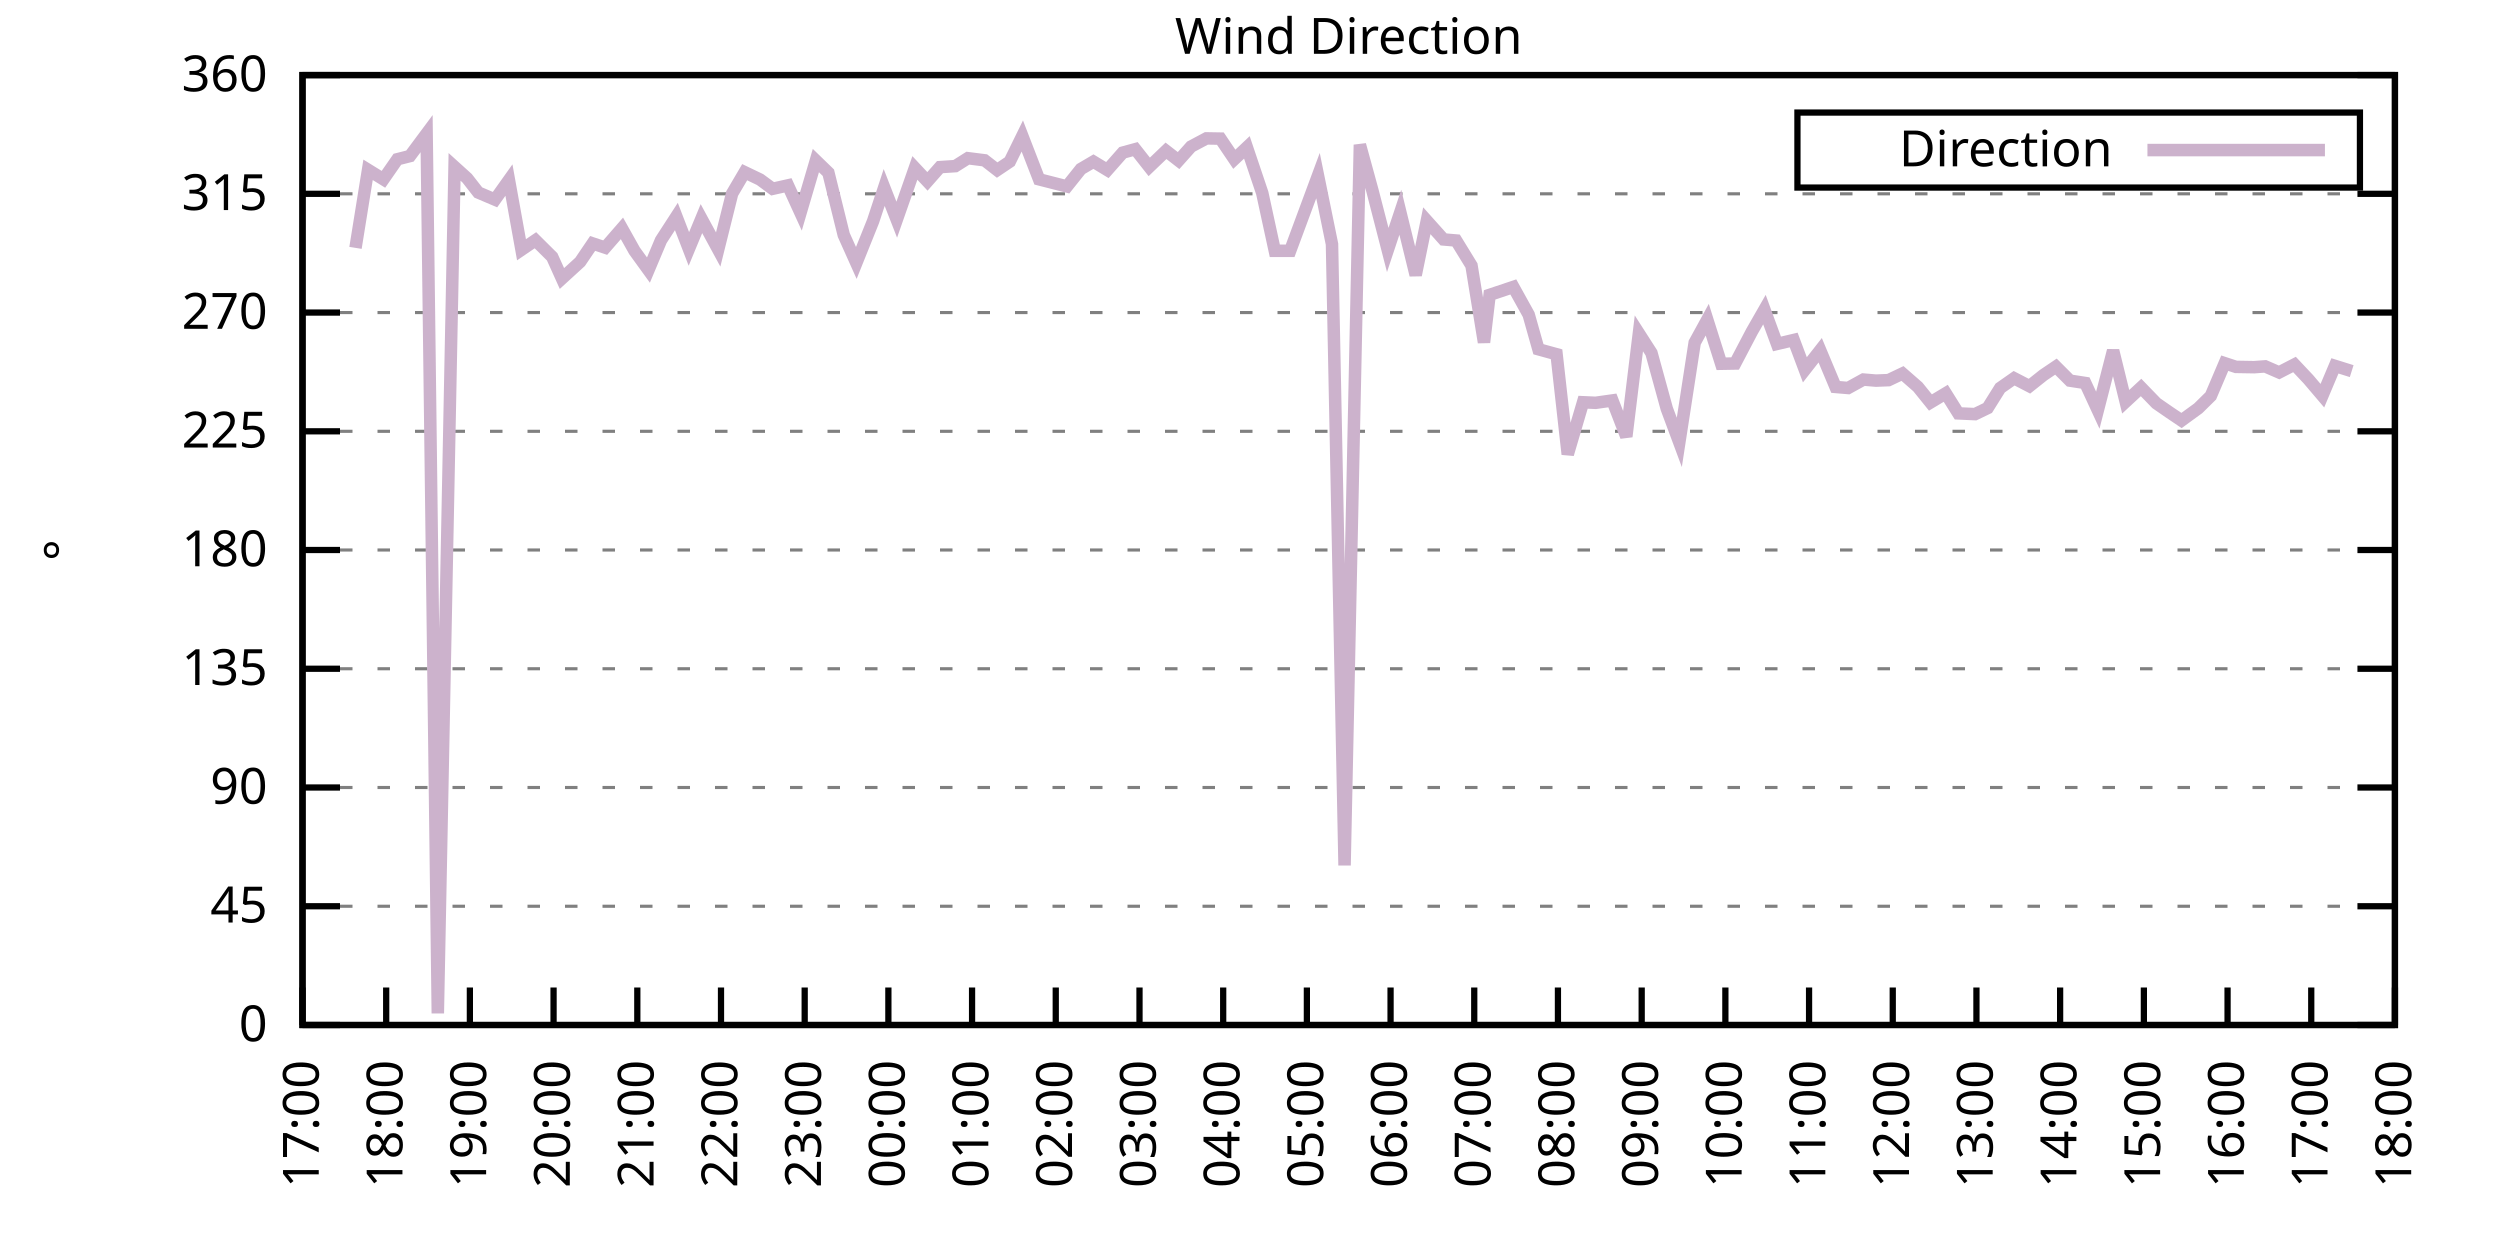
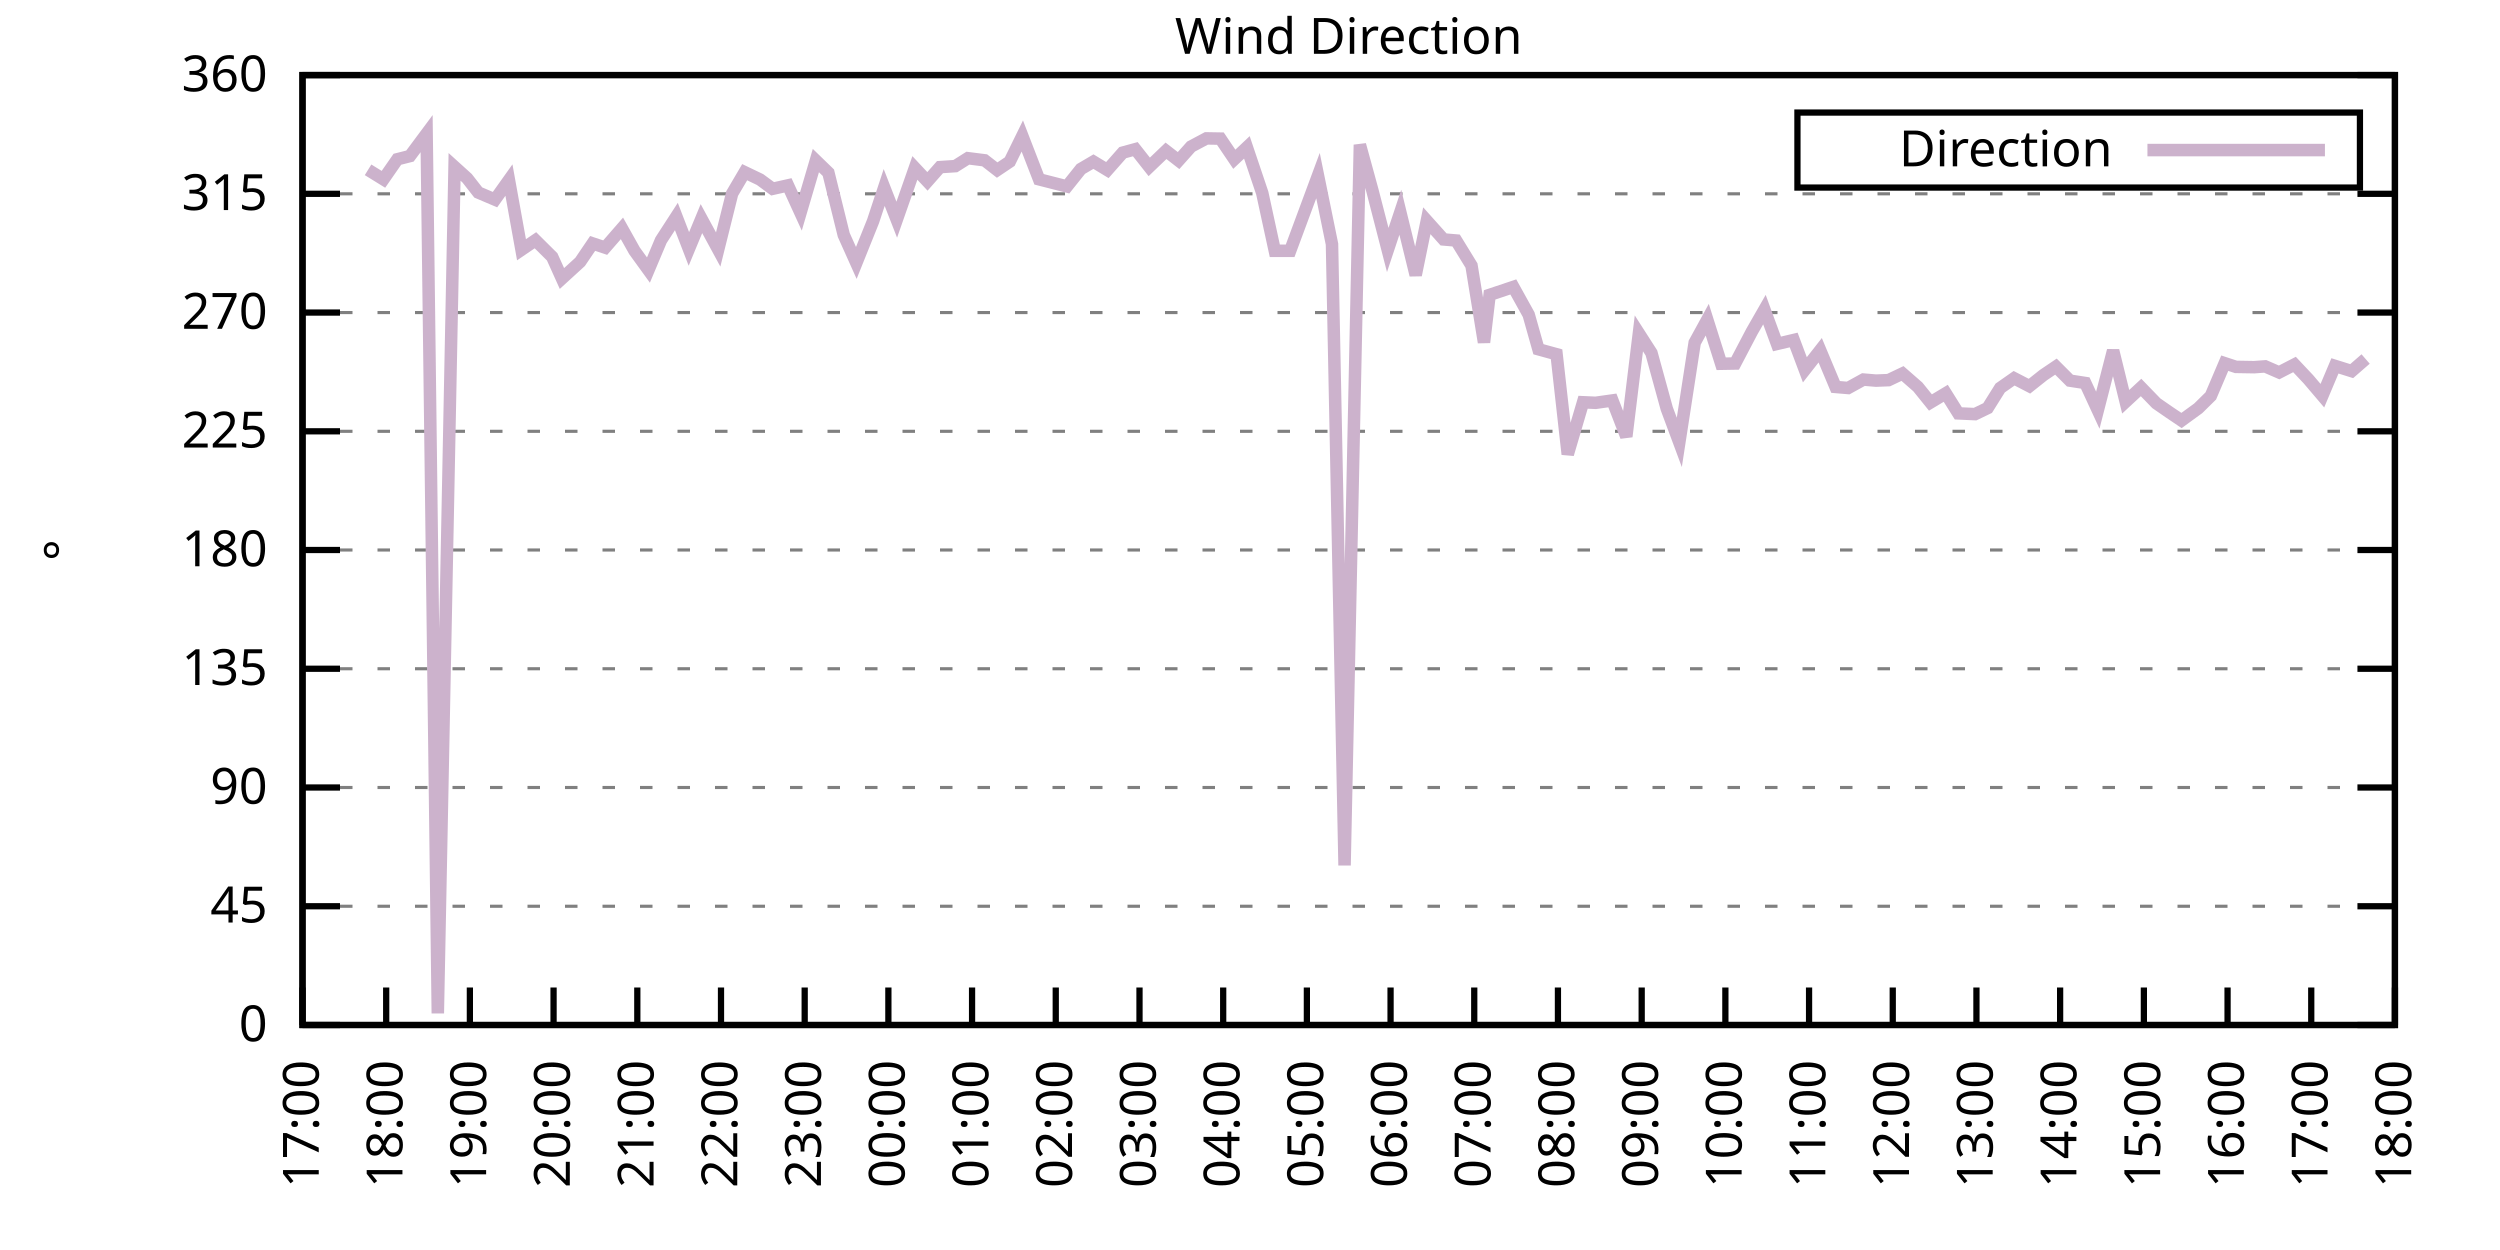
<svg xmlns="http://www.w3.org/2000/svg" xmlns:xlink="http://www.w3.org/1999/xlink" width="400" height="200" viewBox="0 0 400 200">
  <g id="gnuplot_canvas">
    <rect x="0" y="0" width="400" height="200" fill="none" />
    <defs>
      <circle id="gpDot" r="0.5" stroke-width="0.5" stroke="currentColor" />
      <path id="gpPt0" stroke-width="0.333" stroke="currentColor" d="M-1,0 h2 M0,-1 v2" />
      <path id="gpPt1" stroke-width="0.333" stroke="currentColor" d="M-1,-1 L1,1 M1,-1 L-1,1" />
      <path id="gpPt2" stroke-width="0.333" stroke="currentColor" d="M-1,0 L1,0 M0,-1 L0,1 M-1,-1 L1,1 M-1,1 L1,-1" />
      <rect id="gpPt3" stroke-width="0.333" stroke="currentColor" x="-1" y="-1" width="2" height="2" />
      <rect id="gpPt4" stroke-width="0.333" stroke="currentColor" fill="currentColor" x="-1" y="-1" width="2" height="2" />
      <circle id="gpPt5" stroke-width="0.333" stroke="currentColor" cx="0" cy="0" r="1" />
      <use xlink:href="#gpPt5" id="gpPt6" fill="currentColor" stroke="none" />
      <path id="gpPt7" stroke-width="0.333" stroke="currentColor" d="M0,-1.33 L-1.33,0.67 L1.33,0.67 z" />
      <use xlink:href="#gpPt7" id="gpPt8" fill="currentColor" stroke="none" />
      <use xlink:href="#gpPt7" id="gpPt9" stroke="currentColor" transform="rotate(180)" />
      <use xlink:href="#gpPt9" id="gpPt10" fill="currentColor" stroke="none" />
      <use xlink:href="#gpPt3" id="gpPt11" stroke="currentColor" transform="rotate(45)" />
      <use xlink:href="#gpPt11" id="gpPt12" fill="currentColor" stroke="none" />
      <path id="gpPt13" stroke-width="0.333" stroke="currentColor" d="M0,1.330 L1.265,0.411 L0.782,-1.067 L-0.782,-1.076 L-1.265,0.411 z" />
      <use xlink:href="#gpPt13" id="gpPt14" fill="currentColor" stroke="none" />
      <filter id="textbox" filterUnits="objectBoundingBox" x="0" y="0" height="1" width="1">
        <feFlood flood-color="white" flood-opacity="1" result="bgnd" />
        <feComposite in="SourceGraphic" in2="bgnd" operator="atop" />
      </filter>
      <filter id="greybox" filterUnits="objectBoundingBox" x="0" y="0" height="1" width="1">
        <feFlood flood-color="lightgrey" flood-opacity="1" result="grey" />
        <feComposite in="SourceGraphic" in2="grey" operator="atop" />
      </filter>
    </defs>
    <g fill="none" color="white" stroke="currentColor" stroke-width="1.00" stroke-linecap="butt" stroke-linejoin="miter">
</g>
    <g fill="none" color="black" stroke="currentColor" stroke-width="1.00" stroke-linecap="butt" stroke-linejoin="miter">
      <g stroke="none" shape-rendering="crispEdges">
        <polygon fill="rgb(255, 255, 255)" points="48.40,164.00 383.18,164.00 383.18,12.02 48.40,12.02 " />
      </g>
    </g>
    <g fill="none" color="black" stroke="currentColor" stroke-width="1.00" stroke-linecap="butt" stroke-linejoin="miter">
</g>
    <g fill="none" color="black" stroke="black" stroke-width="0.50" stroke-linecap="butt" stroke-linejoin="miter">
</g>
    <g fill="none" color="gray" stroke="currentColor" stroke-width="0.50" stroke-linecap="butt" stroke-linejoin="miter">
      <path stroke="gray" stroke-dasharray="2,4" class="gridline" d="M48.40,164.00 L383.19,164.00  " />
    </g>
    <g fill="none" color="gray" stroke="gray" stroke-width="1.00" stroke-linecap="butt" stroke-linejoin="miter">
</g>
    <g fill="none" color="black" stroke="currentColor" stroke-width="1.00" stroke-linecap="butt" stroke-linejoin="miter">
      <path stroke="black" d="M48.40,164.00 L54.40,164.00 M383.19,164.00 L377.19,164.00  " />
      <g transform="translate(42.80,166.60)" stroke="none" fill="black" font-family="Sans" font-size="8.00" text-anchor="end">
        <text>
          <tspan font-family="Sans"> 0</tspan>
        </text>
      </g>
    </g>
    <g fill="none" color="black" stroke="currentColor" stroke-width="1.00" stroke-linecap="butt" stroke-linejoin="miter">
</g>
    <g fill="none" color="black" stroke="black" stroke-width="0.50" stroke-linecap="butt" stroke-linejoin="miter">
</g>
    <g fill="none" color="gray" stroke="currentColor" stroke-width="0.50" stroke-linecap="butt" stroke-linejoin="miter">
      <path stroke="gray" stroke-dasharray="2,4" class="gridline" d="M48.40,145.00 L383.19,145.00  " />
    </g>
    <g fill="none" color="gray" stroke="gray" stroke-width="1.00" stroke-linecap="butt" stroke-linejoin="miter">
</g>
    <g fill="none" color="black" stroke="currentColor" stroke-width="1.00" stroke-linecap="butt" stroke-linejoin="miter">
      <path stroke="black" d="M48.40,145.00 L54.40,145.00 M383.19,145.00 L377.19,145.00  " />
      <g transform="translate(42.80,147.60)" stroke="none" fill="black" font-family="Sans" font-size="8.00" text-anchor="end">
        <text>
          <tspan font-family="Sans"> 45</tspan>
        </text>
      </g>
    </g>
    <g fill="none" color="black" stroke="currentColor" stroke-width="1.00" stroke-linecap="butt" stroke-linejoin="miter">
</g>
    <g fill="none" color="black" stroke="black" stroke-width="0.50" stroke-linecap="butt" stroke-linejoin="miter">
</g>
    <g fill="none" color="gray" stroke="currentColor" stroke-width="0.50" stroke-linecap="butt" stroke-linejoin="miter">
      <path stroke="gray" stroke-dasharray="2,4" class="gridline" d="M48.40,126.00 L383.19,126.00  " />
    </g>
    <g fill="none" color="gray" stroke="gray" stroke-width="1.00" stroke-linecap="butt" stroke-linejoin="miter">
</g>
    <g fill="none" color="black" stroke="currentColor" stroke-width="1.00" stroke-linecap="butt" stroke-linejoin="miter">
      <path stroke="black" d="M48.40,126.00 L54.40,126.00 M383.19,126.00 L377.19,126.00  " />
      <g transform="translate(42.80,128.60)" stroke="none" fill="black" font-family="Sans" font-size="8.00" text-anchor="end">
        <text>
          <tspan font-family="Sans"> 90</tspan>
        </text>
      </g>
    </g>
    <g fill="none" color="black" stroke="currentColor" stroke-width="1.00" stroke-linecap="butt" stroke-linejoin="miter">
</g>
    <g fill="none" color="black" stroke="black" stroke-width="0.50" stroke-linecap="butt" stroke-linejoin="miter">
</g>
    <g fill="none" color="gray" stroke="currentColor" stroke-width="0.50" stroke-linecap="butt" stroke-linejoin="miter">
      <path stroke="gray" stroke-dasharray="2,4" class="gridline" d="M48.40,107.00 L383.19,107.00  " />
    </g>
    <g fill="none" color="gray" stroke="gray" stroke-width="1.00" stroke-linecap="butt" stroke-linejoin="miter">
</g>
    <g fill="none" color="black" stroke="currentColor" stroke-width="1.00" stroke-linecap="butt" stroke-linejoin="miter">
      <path stroke="black" d="M48.40,107.00 L54.40,107.00 M383.19,107.00 L377.19,107.00  " />
      <g transform="translate(42.80,109.60)" stroke="none" fill="black" font-family="Sans" font-size="8.00" text-anchor="end">
        <text>
          <tspan font-family="Sans"> 135</tspan>
        </text>
      </g>
    </g>
    <g fill="none" color="black" stroke="currentColor" stroke-width="1.00" stroke-linecap="butt" stroke-linejoin="miter">
</g>
    <g fill="none" color="black" stroke="black" stroke-width="0.50" stroke-linecap="butt" stroke-linejoin="miter">
</g>
    <g fill="none" color="gray" stroke="currentColor" stroke-width="0.50" stroke-linecap="butt" stroke-linejoin="miter">
      <path stroke="gray" stroke-dasharray="2,4" class="gridline" d="M48.40,88.00 L383.19,88.00  " />
    </g>
    <g fill="none" color="gray" stroke="gray" stroke-width="1.00" stroke-linecap="butt" stroke-linejoin="miter">
</g>
    <g fill="none" color="black" stroke="currentColor" stroke-width="1.00" stroke-linecap="butt" stroke-linejoin="miter">
      <path stroke="black" d="M48.40,88.00 L54.40,88.00 M383.19,88.00 L377.19,88.00  " />
      <g transform="translate(42.80,90.60)" stroke="none" fill="black" font-family="Sans" font-size="8.00" text-anchor="end">
        <text>
          <tspan font-family="Sans"> 180</tspan>
        </text>
      </g>
    </g>
    <g fill="none" color="black" stroke="currentColor" stroke-width="1.00" stroke-linecap="butt" stroke-linejoin="miter">
</g>
    <g fill="none" color="black" stroke="black" stroke-width="0.50" stroke-linecap="butt" stroke-linejoin="miter">
</g>
    <g fill="none" color="gray" stroke="currentColor" stroke-width="0.50" stroke-linecap="butt" stroke-linejoin="miter">
      <path stroke="gray" stroke-dasharray="2,4" class="gridline" d="M48.40,69.01 L383.19,69.01  " />
    </g>
    <g fill="none" color="gray" stroke="gray" stroke-width="1.00" stroke-linecap="butt" stroke-linejoin="miter">
</g>
    <g fill="none" color="black" stroke="currentColor" stroke-width="1.00" stroke-linecap="butt" stroke-linejoin="miter">
      <path stroke="black" d="M48.40,69.01 L54.40,69.01 M383.19,69.01 L377.19,69.01  " />
      <g transform="translate(42.80,71.61)" stroke="none" fill="black" font-family="Sans" font-size="8.00" text-anchor="end">
        <text>
          <tspan font-family="Sans"> 225</tspan>
        </text>
      </g>
    </g>
    <g fill="none" color="black" stroke="currentColor" stroke-width="1.00" stroke-linecap="butt" stroke-linejoin="miter">
</g>
    <g fill="none" color="black" stroke="black" stroke-width="0.50" stroke-linecap="butt" stroke-linejoin="miter">
</g>
    <g fill="none" color="gray" stroke="currentColor" stroke-width="0.50" stroke-linecap="butt" stroke-linejoin="miter">
      <path stroke="gray" stroke-dasharray="2,4" class="gridline" d="M48.40,50.01 L383.19,50.01  " />
    </g>
    <g fill="none" color="gray" stroke="gray" stroke-width="1.00" stroke-linecap="butt" stroke-linejoin="miter">
</g>
    <g fill="none" color="black" stroke="currentColor" stroke-width="1.00" stroke-linecap="butt" stroke-linejoin="miter">
      <path stroke="black" d="M48.40,50.01 L54.40,50.01 M383.19,50.01 L377.19,50.01  " />
      <g transform="translate(42.80,52.61)" stroke="none" fill="black" font-family="Sans" font-size="8.00" text-anchor="end">
        <text>
          <tspan font-family="Sans"> 270</tspan>
        </text>
      </g>
    </g>
    <g fill="none" color="black" stroke="currentColor" stroke-width="1.00" stroke-linecap="butt" stroke-linejoin="miter">
</g>
    <g fill="none" color="black" stroke="black" stroke-width="0.50" stroke-linecap="butt" stroke-linejoin="miter">
</g>
    <g fill="none" color="gray" stroke="currentColor" stroke-width="0.50" stroke-linecap="butt" stroke-linejoin="miter">
      <path stroke="gray" stroke-dasharray="2,4" class="gridline" d="M48.40,31.01 L383.19,31.01  " />
    </g>
    <g fill="none" color="gray" stroke="gray" stroke-width="1.00" stroke-linecap="butt" stroke-linejoin="miter">
</g>
    <g fill="none" color="black" stroke="currentColor" stroke-width="1.00" stroke-linecap="butt" stroke-linejoin="miter">
      <path stroke="black" d="M48.40,31.01 L54.40,31.01 M383.19,31.01 L377.19,31.01  " />
      <g transform="translate(42.80,33.61)" stroke="none" fill="black" font-family="Sans" font-size="8.00" text-anchor="end">
        <text>
          <tspan font-family="Sans"> 315</tspan>
        </text>
      </g>
    </g>
    <g fill="none" color="black" stroke="currentColor" stroke-width="1.00" stroke-linecap="butt" stroke-linejoin="miter">
</g>
    <g fill="none" color="black" stroke="black" stroke-width="0.50" stroke-linecap="butt" stroke-linejoin="miter">
</g>
    <g fill="none" color="gray" stroke="currentColor" stroke-width="0.50" stroke-linecap="butt" stroke-linejoin="miter">
      <path stroke="gray" stroke-dasharray="2,4" class="gridline" d="M48.40,12.01 L383.19,12.01  " />
    </g>
    <g fill="none" color="gray" stroke="gray" stroke-width="1.00" stroke-linecap="butt" stroke-linejoin="miter">
</g>
    <g fill="none" color="black" stroke="currentColor" stroke-width="1.00" stroke-linecap="butt" stroke-linejoin="miter">
      <path stroke="black" d="M48.40,12.01 L54.40,12.01 M383.19,12.01 L377.19,12.01  " />
      <g transform="translate(42.80,14.61)" stroke="none" fill="black" font-family="Sans" font-size="8.00" text-anchor="end">
        <text>
          <tspan font-family="Sans"> 360</tspan>
        </text>
      </g>
    </g>
    <g fill="none" color="black" stroke="currentColor" stroke-width="1.00" stroke-linecap="butt" stroke-linejoin="miter">
      <path stroke="black" d="M48.40,164.00 L48.40,158.00  " />
      <g transform="translate(51.00,169.60) rotate(270.00)" stroke="none" fill="black" font-family="Sans" font-size="8.00" text-anchor="end">
        <text>
          <tspan font-family="Sans">17:00</tspan>
        </text>
      </g>
    </g>
    <g fill="none" color="black" stroke="currentColor" stroke-width="1.00" stroke-linecap="butt" stroke-linejoin="miter">
      <path stroke="black" d="M61.79,164.00 L61.79,158.00  " />
      <g transform="translate(64.39,169.60) rotate(270.00)" stroke="none" fill="black" font-family="Sans" font-size="8.00" text-anchor="end">
        <text>
          <tspan font-family="Sans">18:00</tspan>
        </text>
      </g>
    </g>
    <g fill="none" color="black" stroke="currentColor" stroke-width="1.00" stroke-linecap="butt" stroke-linejoin="miter">
      <path stroke="black" d="M75.18,164.00 L75.18,158.00  " />
      <g transform="translate(77.78,169.60) rotate(270.00)" stroke="none" fill="black" font-family="Sans" font-size="8.00" text-anchor="end">
        <text>
          <tspan font-family="Sans">19:00</tspan>
        </text>
      </g>
    </g>
    <g fill="none" color="black" stroke="currentColor" stroke-width="1.00" stroke-linecap="butt" stroke-linejoin="miter">
      <path stroke="black" d="M88.57,164.00 L88.57,158.00  " />
      <g transform="translate(91.17,169.60) rotate(270.00)" stroke="none" fill="black" font-family="Sans" font-size="8.00" text-anchor="end">
        <text>
          <tspan font-family="Sans">20:00</tspan>
        </text>
      </g>
    </g>
    <g fill="none" color="black" stroke="currentColor" stroke-width="1.00" stroke-linecap="butt" stroke-linejoin="miter">
      <path stroke="black" d="M101.97,164.00 L101.97,158.00  " />
      <g transform="translate(104.57,169.60) rotate(270.00)" stroke="none" fill="black" font-family="Sans" font-size="8.00" text-anchor="end">
        <text>
          <tspan font-family="Sans">21:00</tspan>
        </text>
      </g>
    </g>
    <g fill="none" color="black" stroke="currentColor" stroke-width="1.00" stroke-linecap="butt" stroke-linejoin="miter">
      <path stroke="black" d="M115.36,164.00 L115.36,158.00  " />
      <g transform="translate(117.96,169.60) rotate(270.00)" stroke="none" fill="black" font-family="Sans" font-size="8.00" text-anchor="end">
        <text>
          <tspan font-family="Sans">22:00</tspan>
        </text>
      </g>
    </g>
    <g fill="none" color="black" stroke="currentColor" stroke-width="1.00" stroke-linecap="butt" stroke-linejoin="miter">
      <path stroke="black" d="M128.75,164.00 L128.75,158.00  " />
      <g transform="translate(131.35,169.60) rotate(270.00)" stroke="none" fill="black" font-family="Sans" font-size="8.00" text-anchor="end">
        <text>
          <tspan font-family="Sans">23:00</tspan>
        </text>
      </g>
    </g>
    <g fill="none" color="black" stroke="currentColor" stroke-width="1.00" stroke-linecap="butt" stroke-linejoin="miter">
      <path stroke="black" d="M142.14,164.00 L142.14,158.00  " />
      <g transform="translate(144.74,169.60) rotate(270.00)" stroke="none" fill="black" font-family="Sans" font-size="8.00" text-anchor="end">
        <text>
          <tspan font-family="Sans">00:00</tspan>
        </text>
      </g>
    </g>
    <g fill="none" color="black" stroke="currentColor" stroke-width="1.00" stroke-linecap="butt" stroke-linejoin="miter">
      <path stroke="black" d="M155.53,164.00 L155.53,158.00  " />
      <g transform="translate(158.13,169.60) rotate(270.00)" stroke="none" fill="black" font-family="Sans" font-size="8.00" text-anchor="end">
        <text>
          <tspan font-family="Sans">01:00</tspan>
        </text>
      </g>
    </g>
    <g fill="none" color="black" stroke="currentColor" stroke-width="1.00" stroke-linecap="butt" stroke-linejoin="miter">
      <path stroke="black" d="M168.92,164.00 L168.92,158.00  " />
      <g transform="translate(171.52,169.60) rotate(270.00)" stroke="none" fill="black" font-family="Sans" font-size="8.00" text-anchor="end">
        <text>
          <tspan font-family="Sans">02:00</tspan>
        </text>
      </g>
    </g>
    <g fill="none" color="black" stroke="currentColor" stroke-width="1.00" stroke-linecap="butt" stroke-linejoin="miter">
      <path stroke="black" d="M182.32,164.00 L182.32,158.00  " />
      <g transform="translate(184.92,169.60) rotate(270.00)" stroke="none" fill="black" font-family="Sans" font-size="8.00" text-anchor="end">
        <text>
          <tspan font-family="Sans">03:00</tspan>
        </text>
      </g>
    </g>
    <g fill="none" color="black" stroke="currentColor" stroke-width="1.00" stroke-linecap="butt" stroke-linejoin="miter">
      <path stroke="black" d="M195.71,164.00 L195.71,158.00  " />
      <g transform="translate(198.31,169.60) rotate(270.00)" stroke="none" fill="black" font-family="Sans" font-size="8.00" text-anchor="end">
        <text>
          <tspan font-family="Sans">04:00</tspan>
        </text>
      </g>
    </g>
    <g fill="none" color="black" stroke="currentColor" stroke-width="1.00" stroke-linecap="butt" stroke-linejoin="miter">
      <path stroke="black" d="M209.10,164.00 L209.10,158.00  " />
      <g transform="translate(211.70,169.60) rotate(270.00)" stroke="none" fill="black" font-family="Sans" font-size="8.00" text-anchor="end">
        <text>
          <tspan font-family="Sans">05:00</tspan>
        </text>
      </g>
    </g>
    <g fill="none" color="black" stroke="currentColor" stroke-width="1.00" stroke-linecap="butt" stroke-linejoin="miter">
      <path stroke="black" d="M222.49,164.00 L222.49,158.00  " />
      <g transform="translate(225.09,169.60) rotate(270.00)" stroke="none" fill="black" font-family="Sans" font-size="8.00" text-anchor="end">
        <text>
          <tspan font-family="Sans">06:00</tspan>
        </text>
      </g>
    </g>
    <g fill="none" color="black" stroke="currentColor" stroke-width="1.00" stroke-linecap="butt" stroke-linejoin="miter">
      <path stroke="black" d="M235.88,164.00 L235.88,158.00  " />
      <g transform="translate(238.48,169.60) rotate(270.00)" stroke="none" fill="black" font-family="Sans" font-size="8.00" text-anchor="end">
        <text>
          <tspan font-family="Sans">07:00</tspan>
        </text>
      </g>
    </g>
    <g fill="none" color="black" stroke="currentColor" stroke-width="1.00" stroke-linecap="butt" stroke-linejoin="miter">
      <path stroke="black" d="M249.27,164.00 L249.27,158.00  " />
      <g transform="translate(251.87,169.60) rotate(270.00)" stroke="none" fill="black" font-family="Sans" font-size="8.00" text-anchor="end">
        <text>
          <tspan font-family="Sans">08:00</tspan>
        </text>
      </g>
    </g>
    <g fill="none" color="black" stroke="currentColor" stroke-width="1.00" stroke-linecap="butt" stroke-linejoin="miter">
      <path stroke="black" d="M262.67,164.00 L262.67,158.00  " />
      <g transform="translate(265.27,169.60) rotate(270.00)" stroke="none" fill="black" font-family="Sans" font-size="8.00" text-anchor="end">
        <text>
          <tspan font-family="Sans">09:00</tspan>
        </text>
      </g>
    </g>
    <g fill="none" color="black" stroke="currentColor" stroke-width="1.00" stroke-linecap="butt" stroke-linejoin="miter">
      <path stroke="black" d="M276.06,164.00 L276.06,158.00  " />
      <g transform="translate(278.66,169.60) rotate(270.00)" stroke="none" fill="black" font-family="Sans" font-size="8.00" text-anchor="end">
        <text>
          <tspan font-family="Sans">10:00</tspan>
        </text>
      </g>
    </g>
    <g fill="none" color="black" stroke="currentColor" stroke-width="1.00" stroke-linecap="butt" stroke-linejoin="miter">
      <path stroke="black" d="M289.45,164.00 L289.45,158.00  " />
      <g transform="translate(292.05,169.60) rotate(270.00)" stroke="none" fill="black" font-family="Sans" font-size="8.00" text-anchor="end">
        <text>
          <tspan font-family="Sans">11:00</tspan>
        </text>
      </g>
    </g>
    <g fill="none" color="black" stroke="currentColor" stroke-width="1.00" stroke-linecap="butt" stroke-linejoin="miter">
      <path stroke="black" d="M302.84,164.00 L302.84,158.00  " />
      <g transform="translate(305.44,169.60) rotate(270.00)" stroke="none" fill="black" font-family="Sans" font-size="8.00" text-anchor="end">
        <text>
          <tspan font-family="Sans">12:00</tspan>
        </text>
      </g>
    </g>
    <g fill="none" color="black" stroke="currentColor" stroke-width="1.00" stroke-linecap="butt" stroke-linejoin="miter">
      <path stroke="black" d="M316.23,164.00 L316.23,158.00  " />
      <g transform="translate(318.83,169.60) rotate(270.00)" stroke="none" fill="black" font-family="Sans" font-size="8.00" text-anchor="end">
        <text>
          <tspan font-family="Sans">13:00</tspan>
        </text>
      </g>
    </g>
    <g fill="none" color="black" stroke="currentColor" stroke-width="1.00" stroke-linecap="butt" stroke-linejoin="miter">
      <path stroke="black" d="M329.62,164.00 L329.62,158.00  " />
      <g transform="translate(332.22,169.60) rotate(270.00)" stroke="none" fill="black" font-family="Sans" font-size="8.00" text-anchor="end">
        <text>
          <tspan font-family="Sans">14:00</tspan>
        </text>
      </g>
    </g>
    <g fill="none" color="black" stroke="currentColor" stroke-width="1.00" stroke-linecap="butt" stroke-linejoin="miter">
      <path stroke="black" d="M343.02,164.00 L343.02,158.00  " />
      <g transform="translate(345.62,169.60) rotate(270.00)" stroke="none" fill="black" font-family="Sans" font-size="8.00" text-anchor="end">
        <text>
          <tspan font-family="Sans">15:00</tspan>
        </text>
      </g>
    </g>
    <g fill="none" color="black" stroke="currentColor" stroke-width="1.00" stroke-linecap="butt" stroke-linejoin="miter">
      <path stroke="black" d="M356.41,164.00 L356.41,158.00  " />
      <g transform="translate(359.01,169.60) rotate(270.00)" stroke="none" fill="black" font-family="Sans" font-size="8.00" text-anchor="end">
        <text>
          <tspan font-family="Sans">16:00</tspan>
        </text>
      </g>
    </g>
    <g fill="none" color="black" stroke="currentColor" stroke-width="1.00" stroke-linecap="butt" stroke-linejoin="miter">
      <path stroke="black" d="M369.80,164.00 L369.80,158.00  " />
      <g transform="translate(372.40,169.60) rotate(270.00)" stroke="none" fill="black" font-family="Sans" font-size="8.00" text-anchor="end">
        <text>
          <tspan font-family="Sans">17:00</tspan>
        </text>
      </g>
    </g>
    <g fill="none" color="black" stroke="currentColor" stroke-width="1.00" stroke-linecap="butt" stroke-linejoin="miter">
      <path stroke="black" d="M383.19,164.00 L383.19,158.00  " />
      <g transform="translate(385.79,169.60) rotate(270.00)" stroke="none" fill="black" font-family="Sans" font-size="8.00" text-anchor="end">
        <text>
          <tspan font-family="Sans">18:00</tspan>
        </text>
      </g>
    </g>
    <g fill="none" color="black" stroke="currentColor" stroke-width="1.00" stroke-linecap="butt" stroke-linejoin="miter">
</g>
    <g fill="none" color="black" stroke="currentColor" stroke-width="1.00" stroke-linecap="butt" stroke-linejoin="miter">
      <path stroke="black" d="M48.40,12.01 L48.40,164.00 L383.19,164.00 L383.19,12.01 L48.40,12.01 Z  " />
    </g>
    <g fill="none" color="black" stroke="currentColor" stroke-width="1.00" stroke-linecap="butt" stroke-linejoin="miter">
</g>
    <g fill="none" color="black" stroke="currentColor" stroke-width="1.00" stroke-linecap="butt" stroke-linejoin="miter">
      <path stroke="black" d="M287.59,30.01 L287.59,18.01 L377.59,18.01 L377.59,30.01 L287.59,30.01 Z  " />
    </g>
    <g id="Wind_direction_plot_1">
      <g fill="none" color="white" stroke="black" stroke-width="2.00" stroke-linecap="butt" stroke-linejoin="miter">
</g>
      <g fill="none" color="black" stroke="currentColor" stroke-width="2.00" stroke-linecap="butt" stroke-linejoin="miter">
        <g transform="translate(337.99,26.61)" stroke="none" fill="black" font-family="Sans" font-size="8.00" text-anchor="end">
          <text>
            <tspan font-family="Sans">Direction</tspan>
          </text>
        </g>
      </g>
      <g fill="none" color="black" stroke="currentColor" stroke-width="2.00" stroke-linecap="butt" stroke-linejoin="miter">
-         <path stroke="rgb(204, 178, 204)" d="M343.59,24.01 L371.99,24.01 M56.88,39.66 L58.89,27.17 L61.35,28.69 L63.58,25.48 L65.59,24.97 L68.26,21.38   L70.05,162.14 L72.73,26.70 L74.74,28.52 L76.52,30.80 L79.20,31.94 L81.43,28.81 L83.44,39.96 L85.67,38.44   L88.35,41.10 L89.91,44.56 L92.82,41.90 L94.82,38.95 L96.83,39.62 L99.51,36.54 L101.52,40.13 L103.75,43.21   L105.76,38.44 L108.22,34.64 L110.22,39.83 L112.23,34.98 L114.91,39.92 L117.14,30.97 L119.15,27.55 L121.61,28.73   L123.62,30.21 L126.07,29.66 L128.08,34.05 L130.54,25.69 L132.54,27.63 L135.00,37.59 L137.01,42.07 L139.69,35.40   L141.47,30.00 L143.48,35.15 L146.38,26.87 L148.39,29.02 L150.40,26.74 L152.85,26.58 L154.86,25.31 L157.54,25.65   L159.55,27.21 L161.56,25.86 L163.57,21.76 L166.25,28.69 L170.71,29.83 L172.94,27.04 L174.95,25.86 L177.18,27.21   L179.64,24.42 L181.65,23.87 L183.88,26.70 L186.56,24.13 L188.57,25.69 L190.57,23.45 L193.03,22.14 L195.26,22.18   L197.49,25.48 L199.50,23.58 L201.96,30.88 L203.97,40.13 L206.42,40.13 L210.88,28.10 L213.12,39.07 L215.13,138.46   L217.58,23.16 L219.59,30.50 L222.04,40.00 L224.05,33.96 L226.51,44.01 L228.29,35.32 L230.97,38.31 L232.98,38.48   L235.44,42.49 L237.44,54.78 L238.34,47.18 L242.13,45.91 L244.59,50.35 L246.15,55.88 L249.05,56.68 L250.84,72.68   L253.29,64.36 L255.30,64.45 L257.98,64.07 L260.21,69.85 L262.22,53.34 L264.23,56.47 L266.68,65.38 L268.69,70.78   L271.15,54.82 L273.16,51.15 L275.39,58.20 L277.62,58.16 L280.30,53.05 L282.31,49.54 L284.32,55.03 L286.99,54.40   L288.78,59.17 L291.23,56.04 L293.69,61.91 L295.70,62.08 L298.15,60.73 L300.16,60.90 L302.17,60.82 L304.40,59.76   L306.86,61.91 L308.87,64.40 L311.32,62.93 L313.33,66.14 L316.01,66.26 L318.02,65.29 L320.03,62.08 L322.26,60.52   L324.71,61.79 L326.95,60.01 L328.95,58.66 L331.19,60.90 L333.64,61.28 L335.65,65.63 L338.10,56.09 L340.11,64.28   L342.57,62.00 L345.02,64.53 L347.03,65.92 L349.04,67.28 L351.72,65.33 L353.73,63.35 L355.96,58.11 L357.75,58.70   L360.65,58.75 L362.43,58.62 L364.66,59.59 L367.12,58.32 L369.35,60.69 L371.58,63.31 L373.59,58.54 L376.27,59.38    " />
+         <path stroke="rgb(204, 178, 204)" d="M343.59,24.01 L371.99,24.01 M58.89,27.17 L61.35,28.69 L63.58,25.48 L65.59,24.97 L68.26,21.38 L70.05,162.14   L72.73,26.70 L74.74,28.52 L76.52,30.80 L79.20,31.94 L81.43,28.81 L83.44,39.96 L85.67,38.44 L88.35,41.10   L89.91,44.56 L92.82,41.90 L94.82,38.95 L96.83,39.62 L99.51,36.54 L101.52,40.13 L103.75,43.21 L105.76,38.44   L108.22,34.64 L110.22,39.83 L112.23,34.98 L114.91,39.92 L117.14,30.97 L119.15,27.55 L121.61,28.73 L123.62,30.21   L126.07,29.66 L128.08,34.05 L130.54,25.69 L132.54,27.63 L135.00,37.59 L137.01,42.07 L139.69,35.40 L141.47,30.00   L143.48,35.15 L146.38,26.87 L148.39,29.02 L150.40,26.74 L152.85,26.58 L154.86,25.31 L157.54,25.65 L159.55,27.21   L161.56,25.86 L163.57,21.76 L166.25,28.69 L170.71,29.83 L172.94,27.04 L174.95,25.86 L177.18,27.21 L179.64,24.42   L181.65,23.87 L183.88,26.70 L186.56,24.13 L188.57,25.69 L190.57,23.45 L193.03,22.14 L195.26,22.18 L197.49,25.48   L199.50,23.58 L201.96,30.88 L203.97,40.13 L206.42,40.13 L210.88,28.10 L213.12,39.07 L215.13,138.46 L217.58,23.16   L219.59,30.50 L222.04,40.00 L224.05,33.96 L226.51,44.01 L228.29,35.32 L230.97,38.31 L232.98,38.48 L235.44,42.49   L237.44,54.78 L238.34,47.18 L242.13,45.91 L244.59,50.35 L246.15,55.88 L249.05,56.68 L250.84,72.68 L253.29,64.36   L255.30,64.45 L257.98,64.07 L260.21,69.85 L262.22,53.34 L264.23,56.47 L266.68,65.38 L268.69,70.78 L271.15,54.82   L273.16,51.15 L275.39,58.20 L277.62,58.16 L280.30,53.05 L282.31,49.54 L284.32,55.03 L286.99,54.40 L288.78,59.17   L291.23,56.04 L293.69,61.91 L295.70,62.08 L298.15,60.73 L300.16,60.90 L302.17,60.82 L304.40,59.76 L306.86,61.91   L308.87,64.40 L311.32,62.93 L313.33,66.14 L316.01,66.26 L318.02,65.29 L320.03,62.08 L322.26,60.52 L324.71,61.79   L326.95,60.01 L328.95,58.66 L331.19,60.90 L333.64,61.28 L335.65,65.63 L338.10,56.09 L340.11,64.28 L342.57,62.00   L345.02,64.53 L347.03,65.92 L349.04,67.28 L351.72,65.33 L353.73,63.35 L355.96,58.11 L357.75,58.70 L360.65,58.75   L362.43,58.62 L364.66,59.59 L367.12,58.32 L369.35,60.69 L371.58,63.31 L373.59,58.54 L376.27,59.38 L378.50,57.44    " />
      </g>
    </g>
    <g fill="none" color="black" stroke="currentColor" stroke-width="2.00" stroke-linecap="butt" stroke-linejoin="miter">
</g>
    <g fill="none" color="black" stroke="black" stroke-width="1.00" stroke-linecap="butt" stroke-linejoin="miter">
</g>
    <g fill="none" color="black" stroke="currentColor" stroke-width="1.00" stroke-linecap="butt" stroke-linejoin="miter">
      <path stroke="black" d="M48.40,12.01 L48.40,164.00 L383.19,164.00 L383.19,12.01 L48.40,12.01 Z  " />
      <g transform="translate(12.80,88.01) rotate(270.00)" stroke="none" fill="black" font-family="Sans" font-size="8.00" text-anchor="middle">
        <text>
          <tspan font-family="Sans">°</tspan>
        </text>
      </g>
    </g>
    <g fill="none" color="black" stroke="currentColor" stroke-width="1.00" stroke-linecap="butt" stroke-linejoin="miter">
</g>
    <g fill="none" color="black" stroke="currentColor" stroke-width="1.00" stroke-linecap="butt" stroke-linejoin="miter">
      <g transform="translate(215.79,8.61)" stroke="none" fill="black" font-family="Sans" font-size="8.00" text-anchor="middle">
        <text>
          <tspan font-family="Sans">Wind Direction</tspan>
        </text>
      </g>
    </g>
    <g fill="none" color="black" stroke="currentColor" stroke-width="1.00" stroke-linecap="butt" stroke-linejoin="miter">
</g>
  </g>
</svg>
